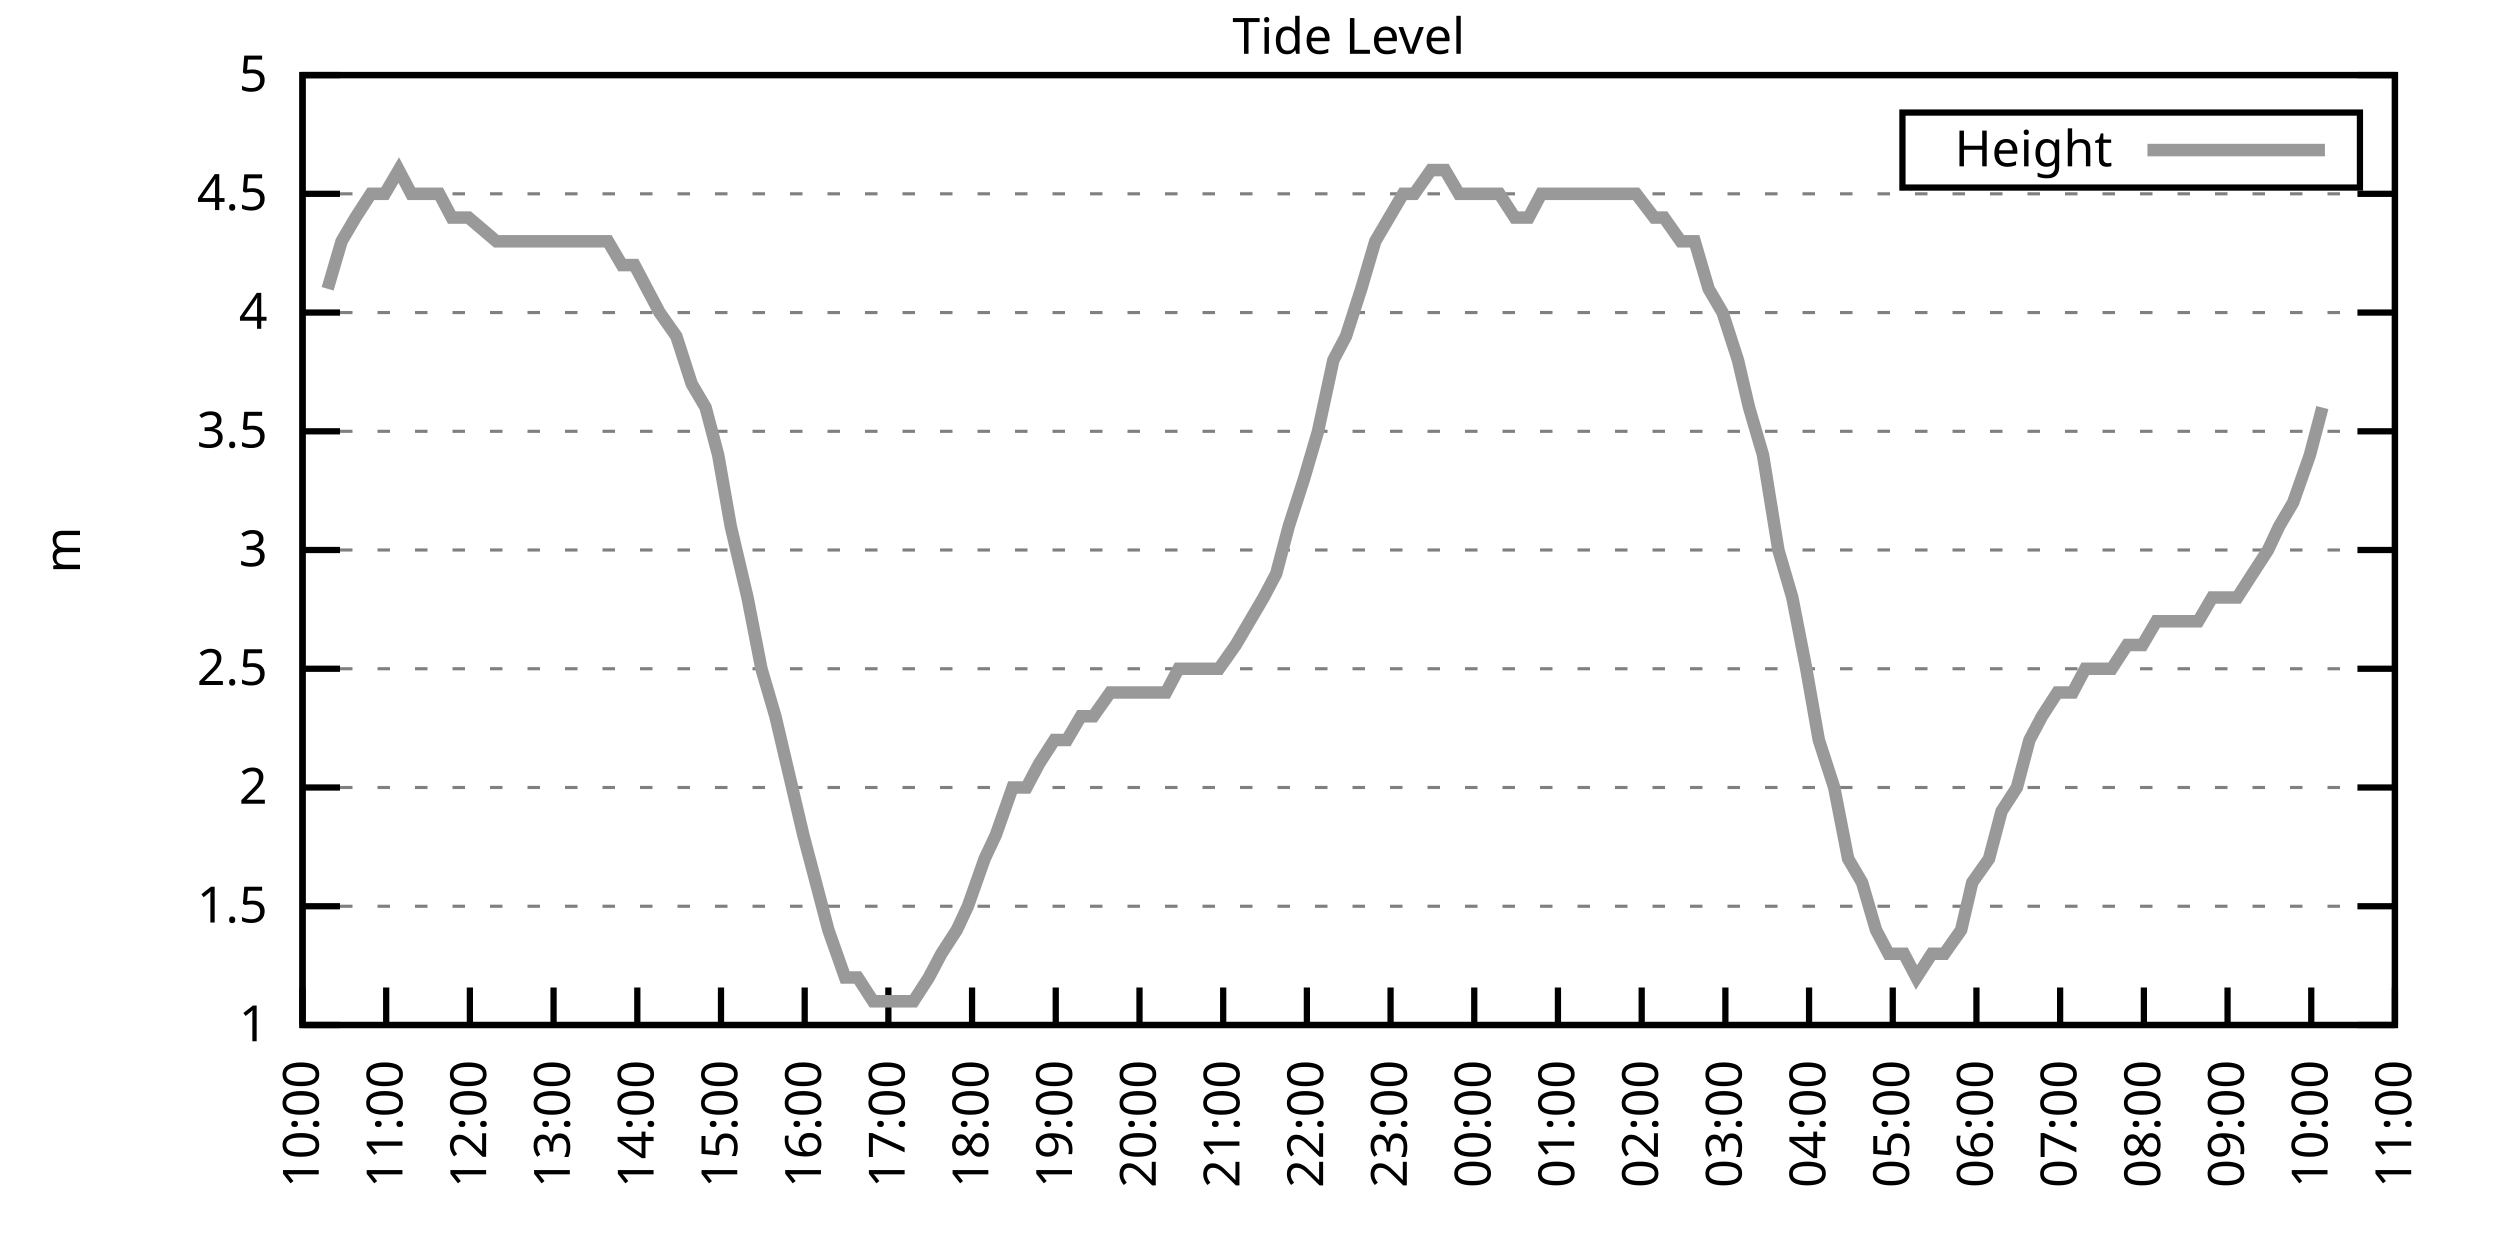
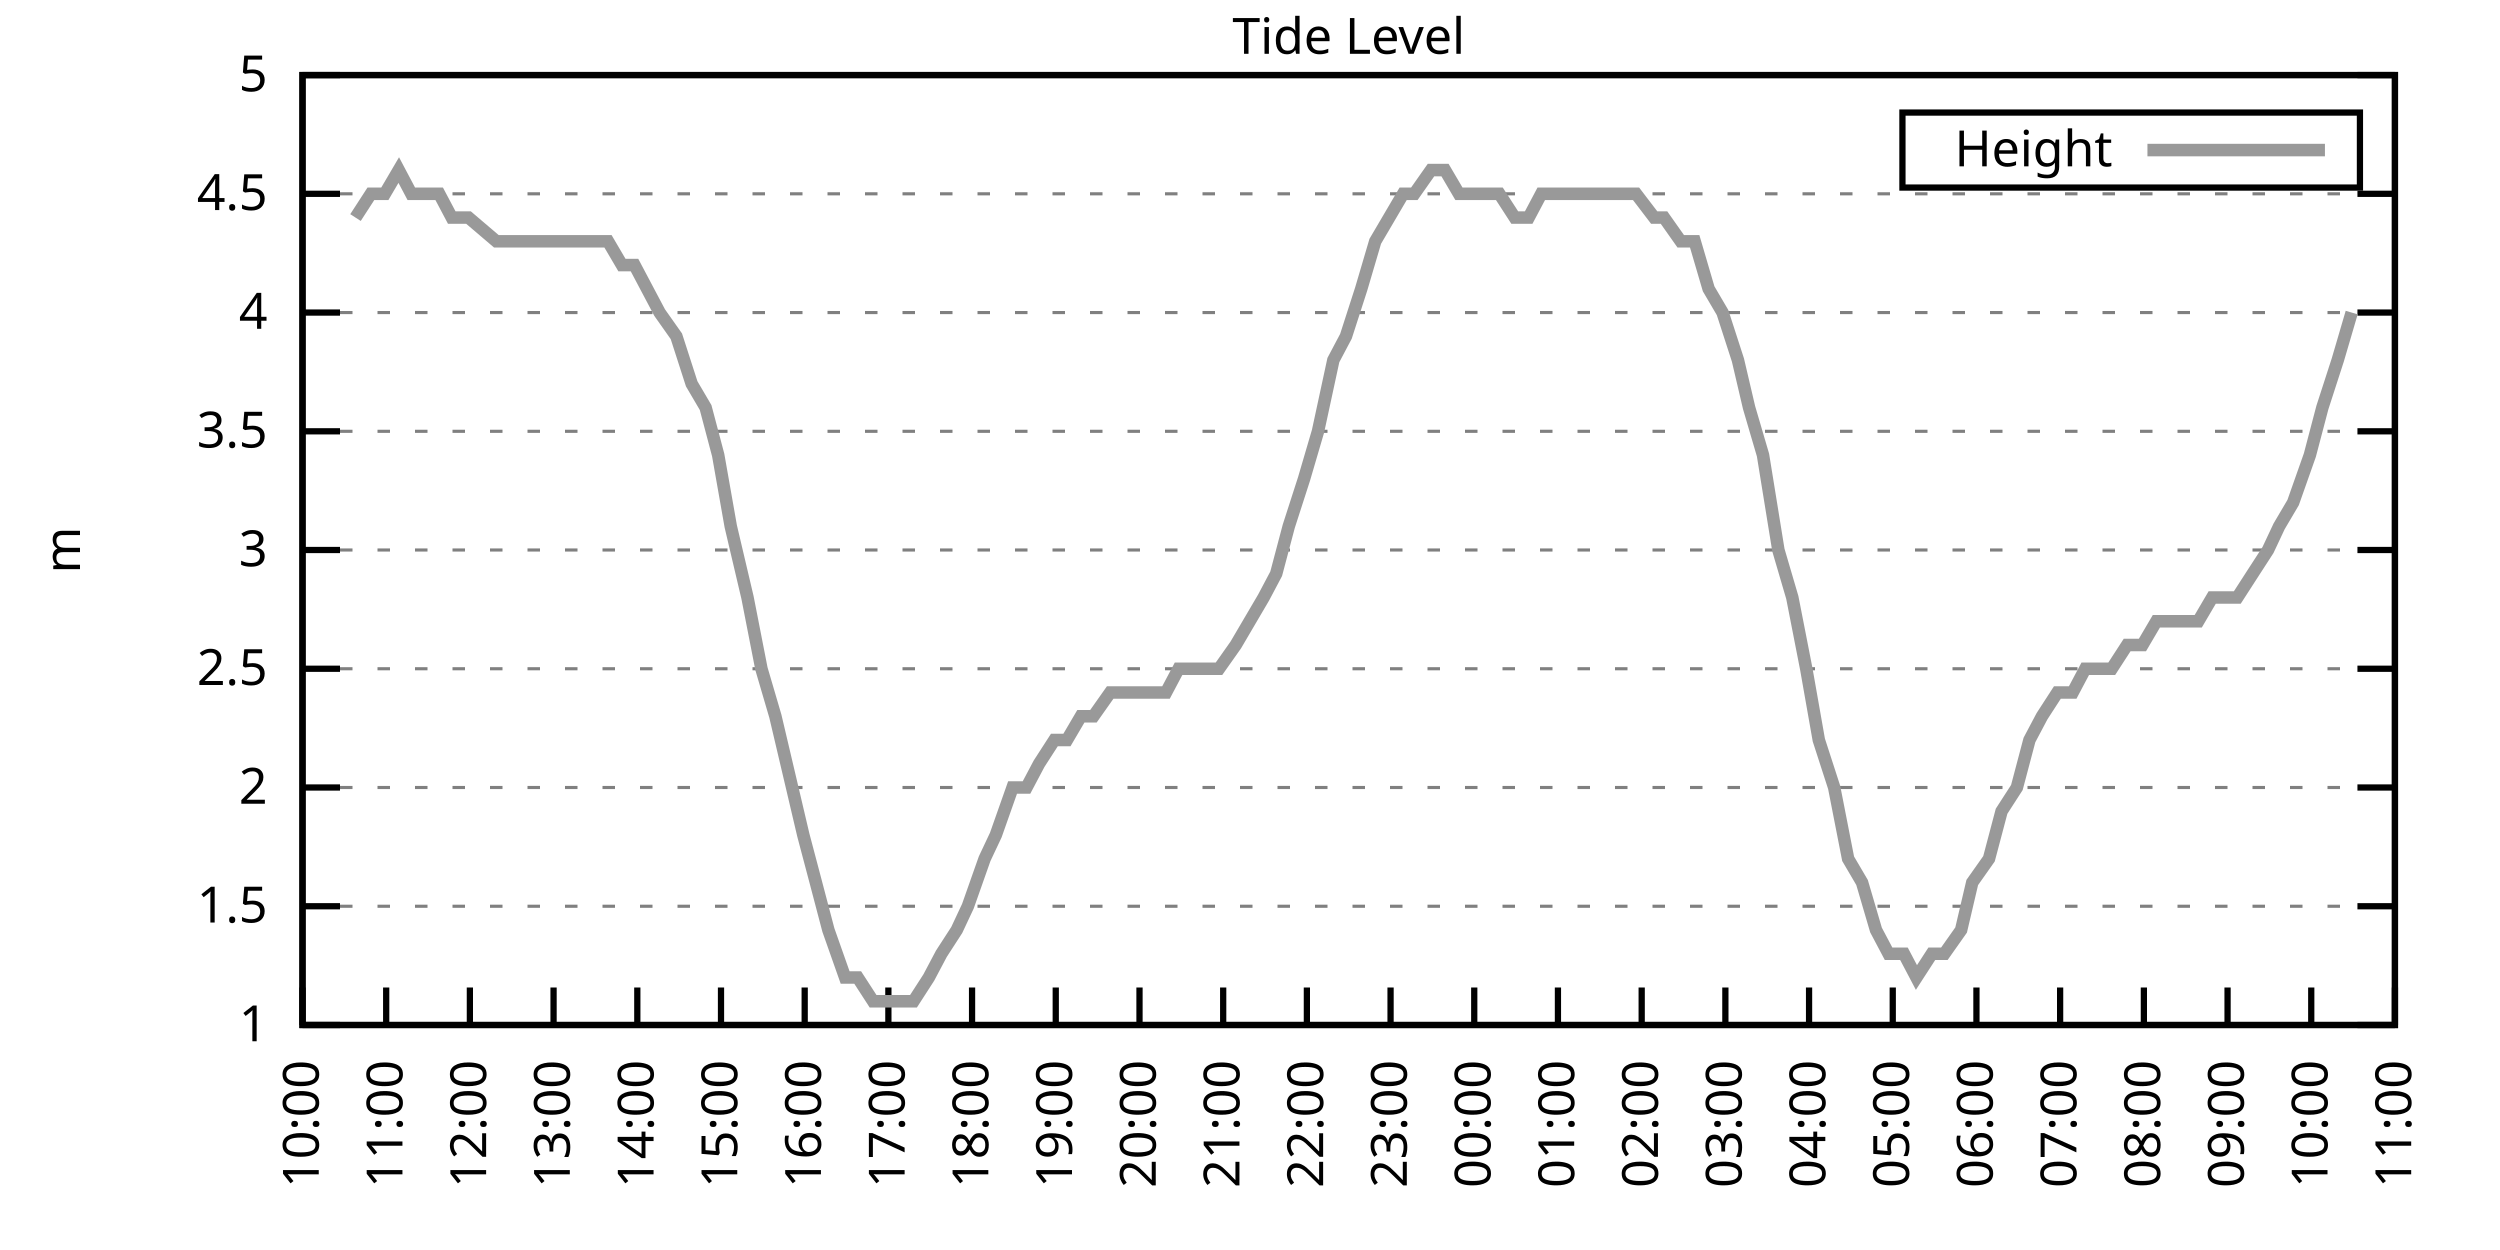
<svg xmlns="http://www.w3.org/2000/svg" xmlns:xlink="http://www.w3.org/1999/xlink" width="400" height="200" viewBox="0 0 400 200">
  <g id="gnuplot_canvas">
    <rect x="0" y="0" width="400" height="200" fill="none" />
    <defs>
      <circle id="gpDot" r="0.5" stroke-width="0.5" stroke="currentColor" />
      <path id="gpPt0" stroke-width="0.333" stroke="currentColor" d="M-1,0 h2 M0,-1 v2" />
      <path id="gpPt1" stroke-width="0.333" stroke="currentColor" d="M-1,-1 L1,1 M1,-1 L-1,1" />
      <path id="gpPt2" stroke-width="0.333" stroke="currentColor" d="M-1,0 L1,0 M0,-1 L0,1 M-1,-1 L1,1 M-1,1 L1,-1" />
      <rect id="gpPt3" stroke-width="0.333" stroke="currentColor" x="-1" y="-1" width="2" height="2" />
      <rect id="gpPt4" stroke-width="0.333" stroke="currentColor" fill="currentColor" x="-1" y="-1" width="2" height="2" />
      <circle id="gpPt5" stroke-width="0.333" stroke="currentColor" cx="0" cy="0" r="1" />
      <use xlink:href="#gpPt5" id="gpPt6" fill="currentColor" stroke="none" />
      <path id="gpPt7" stroke-width="0.333" stroke="currentColor" d="M0,-1.33 L-1.33,0.67 L1.33,0.67 z" />
      <use xlink:href="#gpPt7" id="gpPt8" fill="currentColor" stroke="none" />
      <use xlink:href="#gpPt7" id="gpPt9" stroke="currentColor" transform="rotate(180)" />
      <use xlink:href="#gpPt9" id="gpPt10" fill="currentColor" stroke="none" />
      <use xlink:href="#gpPt3" id="gpPt11" stroke="currentColor" transform="rotate(45)" />
      <use xlink:href="#gpPt11" id="gpPt12" fill="currentColor" stroke="none" />
      <path id="gpPt13" stroke-width="0.333" stroke="currentColor" d="M0,1.330 L1.265,0.411 L0.782,-1.067 L-0.782,-1.076 L-1.265,0.411 z" />
      <use xlink:href="#gpPt13" id="gpPt14" fill="currentColor" stroke="none" />
      <filter id="textbox" filterUnits="objectBoundingBox" x="0" y="0" height="1" width="1">
        <feFlood flood-color="white" flood-opacity="1" result="bgnd" />
        <feComposite in="SourceGraphic" in2="bgnd" operator="atop" />
      </filter>
      <filter id="greybox" filterUnits="objectBoundingBox" x="0" y="0" height="1" width="1">
        <feFlood flood-color="lightgrey" flood-opacity="1" result="grey" />
        <feComposite in="SourceGraphic" in2="grey" operator="atop" />
      </filter>
    </defs>
    <g fill="none" color="white" stroke="currentColor" stroke-width="1.00" stroke-linecap="butt" stroke-linejoin="miter">
</g>
    <g fill="none" color="black" stroke="currentColor" stroke-width="1.00" stroke-linecap="butt" stroke-linejoin="miter">
      <g stroke="none" shape-rendering="crispEdges">
        <polygon fill="rgb(255, 255, 255)" points="48.40,164.00 383.18,164.00 383.18,12.02 48.40,12.02 " />
      </g>
    </g>
    <g fill="none" color="black" stroke="currentColor" stroke-width="1.00" stroke-linecap="butt" stroke-linejoin="miter">
</g>
    <g fill="none" color="black" stroke="black" stroke-width="0.50" stroke-linecap="butt" stroke-linejoin="miter">
</g>
    <g fill="none" color="gray" stroke="currentColor" stroke-width="0.50" stroke-linecap="butt" stroke-linejoin="miter">
      <path stroke="gray" stroke-dasharray="2,4" class="gridline" d="M48.40,164.00 L383.19,164.00  " />
    </g>
    <g fill="none" color="gray" stroke="gray" stroke-width="1.00" stroke-linecap="butt" stroke-linejoin="miter">
</g>
    <g fill="none" color="black" stroke="currentColor" stroke-width="1.00" stroke-linecap="butt" stroke-linejoin="miter">
      <path stroke="black" d="M48.40,164.00 L54.40,164.00 M383.19,164.00 L377.19,164.00  " />
      <g transform="translate(42.80,166.60)" stroke="none" fill="black" font-family="Sans" font-size="8.00" text-anchor="end">
        <text>
          <tspan font-family="Sans"> 1</tspan>
        </text>
      </g>
    </g>
    <g fill="none" color="black" stroke="currentColor" stroke-width="1.00" stroke-linecap="butt" stroke-linejoin="miter">
</g>
    <g fill="none" color="black" stroke="black" stroke-width="0.50" stroke-linecap="butt" stroke-linejoin="miter">
</g>
    <g fill="none" color="gray" stroke="currentColor" stroke-width="0.50" stroke-linecap="butt" stroke-linejoin="miter">
      <path stroke="gray" stroke-dasharray="2,4" class="gridline" d="M48.40,145.00 L383.19,145.00  " />
    </g>
    <g fill="none" color="gray" stroke="gray" stroke-width="1.00" stroke-linecap="butt" stroke-linejoin="miter">
</g>
    <g fill="none" color="black" stroke="currentColor" stroke-width="1.00" stroke-linecap="butt" stroke-linejoin="miter">
      <path stroke="black" d="M48.40,145.00 L54.40,145.00 M383.19,145.00 L377.19,145.00  " />
      <g transform="translate(42.80,147.60)" stroke="none" fill="black" font-family="Sans" font-size="8.00" text-anchor="end">
        <text>
          <tspan font-family="Sans"> 1.5</tspan>
        </text>
      </g>
    </g>
    <g fill="none" color="black" stroke="currentColor" stroke-width="1.00" stroke-linecap="butt" stroke-linejoin="miter">
</g>
    <g fill="none" color="black" stroke="black" stroke-width="0.50" stroke-linecap="butt" stroke-linejoin="miter">
</g>
    <g fill="none" color="gray" stroke="currentColor" stroke-width="0.50" stroke-linecap="butt" stroke-linejoin="miter">
      <path stroke="gray" stroke-dasharray="2,4" class="gridline" d="M48.40,126.00 L383.19,126.00  " />
    </g>
    <g fill="none" color="gray" stroke="gray" stroke-width="1.00" stroke-linecap="butt" stroke-linejoin="miter">
</g>
    <g fill="none" color="black" stroke="currentColor" stroke-width="1.00" stroke-linecap="butt" stroke-linejoin="miter">
      <path stroke="black" d="M48.40,126.00 L54.40,126.00 M383.19,126.00 L377.19,126.00  " />
      <g transform="translate(42.80,128.60)" stroke="none" fill="black" font-family="Sans" font-size="8.00" text-anchor="end">
        <text>
          <tspan font-family="Sans"> 2</tspan>
        </text>
      </g>
    </g>
    <g fill="none" color="black" stroke="currentColor" stroke-width="1.00" stroke-linecap="butt" stroke-linejoin="miter">
</g>
    <g fill="none" color="black" stroke="black" stroke-width="0.50" stroke-linecap="butt" stroke-linejoin="miter">
</g>
    <g fill="none" color="gray" stroke="currentColor" stroke-width="0.50" stroke-linecap="butt" stroke-linejoin="miter">
      <path stroke="gray" stroke-dasharray="2,4" class="gridline" d="M48.40,107.00 L383.19,107.00  " />
    </g>
    <g fill="none" color="gray" stroke="gray" stroke-width="1.00" stroke-linecap="butt" stroke-linejoin="miter">
</g>
    <g fill="none" color="black" stroke="currentColor" stroke-width="1.00" stroke-linecap="butt" stroke-linejoin="miter">
      <path stroke="black" d="M48.40,107.00 L54.40,107.00 M383.19,107.00 L377.19,107.00  " />
      <g transform="translate(42.80,109.60)" stroke="none" fill="black" font-family="Sans" font-size="8.00" text-anchor="end">
        <text>
          <tspan font-family="Sans"> 2.5</tspan>
        </text>
      </g>
    </g>
    <g fill="none" color="black" stroke="currentColor" stroke-width="1.00" stroke-linecap="butt" stroke-linejoin="miter">
</g>
    <g fill="none" color="black" stroke="black" stroke-width="0.50" stroke-linecap="butt" stroke-linejoin="miter">
</g>
    <g fill="none" color="gray" stroke="currentColor" stroke-width="0.50" stroke-linecap="butt" stroke-linejoin="miter">
      <path stroke="gray" stroke-dasharray="2,4" class="gridline" d="M48.40,88.00 L383.19,88.00  " />
    </g>
    <g fill="none" color="gray" stroke="gray" stroke-width="1.00" stroke-linecap="butt" stroke-linejoin="miter">
</g>
    <g fill="none" color="black" stroke="currentColor" stroke-width="1.00" stroke-linecap="butt" stroke-linejoin="miter">
      <path stroke="black" d="M48.40,88.00 L54.40,88.00 M383.19,88.00 L377.19,88.00  " />
      <g transform="translate(42.80,90.60)" stroke="none" fill="black" font-family="Sans" font-size="8.00" text-anchor="end">
        <text>
          <tspan font-family="Sans"> 3</tspan>
        </text>
      </g>
    </g>
    <g fill="none" color="black" stroke="currentColor" stroke-width="1.00" stroke-linecap="butt" stroke-linejoin="miter">
</g>
    <g fill="none" color="black" stroke="black" stroke-width="0.50" stroke-linecap="butt" stroke-linejoin="miter">
</g>
    <g fill="none" color="gray" stroke="currentColor" stroke-width="0.50" stroke-linecap="butt" stroke-linejoin="miter">
      <path stroke="gray" stroke-dasharray="2,4" class="gridline" d="M48.40,69.01 L383.19,69.01  " />
    </g>
    <g fill="none" color="gray" stroke="gray" stroke-width="1.00" stroke-linecap="butt" stroke-linejoin="miter">
</g>
    <g fill="none" color="black" stroke="currentColor" stroke-width="1.00" stroke-linecap="butt" stroke-linejoin="miter">
      <path stroke="black" d="M48.40,69.01 L54.40,69.01 M383.19,69.01 L377.19,69.01  " />
      <g transform="translate(42.80,71.61)" stroke="none" fill="black" font-family="Sans" font-size="8.00" text-anchor="end">
        <text>
          <tspan font-family="Sans"> 3.5</tspan>
        </text>
      </g>
    </g>
    <g fill="none" color="black" stroke="currentColor" stroke-width="1.00" stroke-linecap="butt" stroke-linejoin="miter">
</g>
    <g fill="none" color="black" stroke="black" stroke-width="0.50" stroke-linecap="butt" stroke-linejoin="miter">
</g>
    <g fill="none" color="gray" stroke="currentColor" stroke-width="0.50" stroke-linecap="butt" stroke-linejoin="miter">
      <path stroke="gray" stroke-dasharray="2,4" class="gridline" d="M48.40,50.01 L383.19,50.01  " />
    </g>
    <g fill="none" color="gray" stroke="gray" stroke-width="1.00" stroke-linecap="butt" stroke-linejoin="miter">
</g>
    <g fill="none" color="black" stroke="currentColor" stroke-width="1.00" stroke-linecap="butt" stroke-linejoin="miter">
      <path stroke="black" d="M48.40,50.01 L54.40,50.01 M383.19,50.01 L377.19,50.01  " />
      <g transform="translate(42.80,52.61)" stroke="none" fill="black" font-family="Sans" font-size="8.00" text-anchor="end">
        <text>
          <tspan font-family="Sans"> 4</tspan>
        </text>
      </g>
    </g>
    <g fill="none" color="black" stroke="currentColor" stroke-width="1.00" stroke-linecap="butt" stroke-linejoin="miter">
</g>
    <g fill="none" color="black" stroke="black" stroke-width="0.50" stroke-linecap="butt" stroke-linejoin="miter">
</g>
    <g fill="none" color="gray" stroke="currentColor" stroke-width="0.50" stroke-linecap="butt" stroke-linejoin="miter">
      <path stroke="gray" stroke-dasharray="2,4" class="gridline" d="M48.40,31.01 L383.19,31.01  " />
    </g>
    <g fill="none" color="gray" stroke="gray" stroke-width="1.00" stroke-linecap="butt" stroke-linejoin="miter">
</g>
    <g fill="none" color="black" stroke="currentColor" stroke-width="1.00" stroke-linecap="butt" stroke-linejoin="miter">
      <path stroke="black" d="M48.40,31.01 L54.40,31.01 M383.19,31.01 L377.19,31.01  " />
      <g transform="translate(42.80,33.61)" stroke="none" fill="black" font-family="Sans" font-size="8.00" text-anchor="end">
        <text>
          <tspan font-family="Sans"> 4.5</tspan>
        </text>
      </g>
    </g>
    <g fill="none" color="black" stroke="currentColor" stroke-width="1.00" stroke-linecap="butt" stroke-linejoin="miter">
</g>
    <g fill="none" color="black" stroke="black" stroke-width="0.50" stroke-linecap="butt" stroke-linejoin="miter">
</g>
    <g fill="none" color="gray" stroke="currentColor" stroke-width="0.50" stroke-linecap="butt" stroke-linejoin="miter">
      <path stroke="gray" stroke-dasharray="2,4" class="gridline" d="M48.40,12.01 L383.19,12.01  " />
    </g>
    <g fill="none" color="gray" stroke="gray" stroke-width="1.00" stroke-linecap="butt" stroke-linejoin="miter">
</g>
    <g fill="none" color="black" stroke="currentColor" stroke-width="1.00" stroke-linecap="butt" stroke-linejoin="miter">
      <path stroke="black" d="M48.40,12.01 L54.40,12.01 M383.19,12.01 L377.19,12.01  " />
      <g transform="translate(42.80,14.61)" stroke="none" fill="black" font-family="Sans" font-size="8.00" text-anchor="end">
        <text>
          <tspan font-family="Sans"> 5</tspan>
        </text>
      </g>
    </g>
    <g fill="none" color="black" stroke="currentColor" stroke-width="1.00" stroke-linecap="butt" stroke-linejoin="miter">
      <path stroke="black" d="M48.40,164.00 L48.40,158.00  " />
      <g transform="translate(51.00,169.60) rotate(270.00)" stroke="none" fill="black" font-family="Sans" font-size="8.00" text-anchor="end">
        <text>
          <tspan font-family="Sans">10:00</tspan>
        </text>
      </g>
    </g>
    <g fill="none" color="black" stroke="currentColor" stroke-width="1.00" stroke-linecap="butt" stroke-linejoin="miter">
      <path stroke="black" d="M61.79,164.00 L61.79,158.00  " />
      <g transform="translate(64.39,169.60) rotate(270.00)" stroke="none" fill="black" font-family="Sans" font-size="8.00" text-anchor="end">
        <text>
          <tspan font-family="Sans">11:00</tspan>
        </text>
      </g>
    </g>
    <g fill="none" color="black" stroke="currentColor" stroke-width="1.00" stroke-linecap="butt" stroke-linejoin="miter">
      <path stroke="black" d="M75.18,164.00 L75.18,158.00  " />
      <g transform="translate(77.78,169.60) rotate(270.00)" stroke="none" fill="black" font-family="Sans" font-size="8.00" text-anchor="end">
        <text>
          <tspan font-family="Sans">12:00</tspan>
        </text>
      </g>
    </g>
    <g fill="none" color="black" stroke="currentColor" stroke-width="1.00" stroke-linecap="butt" stroke-linejoin="miter">
      <path stroke="black" d="M88.57,164.00 L88.57,158.00  " />
      <g transform="translate(91.17,169.60) rotate(270.00)" stroke="none" fill="black" font-family="Sans" font-size="8.00" text-anchor="end">
        <text>
          <tspan font-family="Sans">13:00</tspan>
        </text>
      </g>
    </g>
    <g fill="none" color="black" stroke="currentColor" stroke-width="1.00" stroke-linecap="butt" stroke-linejoin="miter">
      <path stroke="black" d="M101.97,164.00 L101.97,158.00  " />
      <g transform="translate(104.57,169.60) rotate(270.00)" stroke="none" fill="black" font-family="Sans" font-size="8.00" text-anchor="end">
        <text>
          <tspan font-family="Sans">14:00</tspan>
        </text>
      </g>
    </g>
    <g fill="none" color="black" stroke="currentColor" stroke-width="1.00" stroke-linecap="butt" stroke-linejoin="miter">
      <path stroke="black" d="M115.36,164.00 L115.36,158.00  " />
      <g transform="translate(117.96,169.60) rotate(270.00)" stroke="none" fill="black" font-family="Sans" font-size="8.00" text-anchor="end">
        <text>
          <tspan font-family="Sans">15:00</tspan>
        </text>
      </g>
    </g>
    <g fill="none" color="black" stroke="currentColor" stroke-width="1.00" stroke-linecap="butt" stroke-linejoin="miter">
      <path stroke="black" d="M128.75,164.00 L128.75,158.00  " />
      <g transform="translate(131.35,169.60) rotate(270.00)" stroke="none" fill="black" font-family="Sans" font-size="8.00" text-anchor="end">
        <text>
          <tspan font-family="Sans">16:00</tspan>
        </text>
      </g>
    </g>
    <g fill="none" color="black" stroke="currentColor" stroke-width="1.00" stroke-linecap="butt" stroke-linejoin="miter">
      <path stroke="black" d="M142.14,164.00 L142.14,158.00  " />
      <g transform="translate(144.74,169.60) rotate(270.00)" stroke="none" fill="black" font-family="Sans" font-size="8.00" text-anchor="end">
        <text>
          <tspan font-family="Sans">17:00</tspan>
        </text>
      </g>
    </g>
    <g fill="none" color="black" stroke="currentColor" stroke-width="1.00" stroke-linecap="butt" stroke-linejoin="miter">
      <path stroke="black" d="M155.53,164.00 L155.53,158.00  " />
      <g transform="translate(158.13,169.60) rotate(270.00)" stroke="none" fill="black" font-family="Sans" font-size="8.00" text-anchor="end">
        <text>
          <tspan font-family="Sans">18:00</tspan>
        </text>
      </g>
    </g>
    <g fill="none" color="black" stroke="currentColor" stroke-width="1.00" stroke-linecap="butt" stroke-linejoin="miter">
      <path stroke="black" d="M168.92,164.00 L168.92,158.00  " />
      <g transform="translate(171.52,169.60) rotate(270.00)" stroke="none" fill="black" font-family="Sans" font-size="8.00" text-anchor="end">
        <text>
          <tspan font-family="Sans">19:00</tspan>
        </text>
      </g>
    </g>
    <g fill="none" color="black" stroke="currentColor" stroke-width="1.00" stroke-linecap="butt" stroke-linejoin="miter">
      <path stroke="black" d="M182.32,164.00 L182.32,158.00  " />
      <g transform="translate(184.92,169.60) rotate(270.00)" stroke="none" fill="black" font-family="Sans" font-size="8.00" text-anchor="end">
        <text>
          <tspan font-family="Sans">20:00</tspan>
        </text>
      </g>
    </g>
    <g fill="none" color="black" stroke="currentColor" stroke-width="1.00" stroke-linecap="butt" stroke-linejoin="miter">
      <path stroke="black" d="M195.71,164.00 L195.71,158.00  " />
      <g transform="translate(198.31,169.60) rotate(270.00)" stroke="none" fill="black" font-family="Sans" font-size="8.00" text-anchor="end">
        <text>
          <tspan font-family="Sans">21:00</tspan>
        </text>
      </g>
    </g>
    <g fill="none" color="black" stroke="currentColor" stroke-width="1.00" stroke-linecap="butt" stroke-linejoin="miter">
      <path stroke="black" d="M209.10,164.00 L209.10,158.00  " />
      <g transform="translate(211.70,169.60) rotate(270.00)" stroke="none" fill="black" font-family="Sans" font-size="8.00" text-anchor="end">
        <text>
          <tspan font-family="Sans">22:00</tspan>
        </text>
      </g>
    </g>
    <g fill="none" color="black" stroke="currentColor" stroke-width="1.00" stroke-linecap="butt" stroke-linejoin="miter">
      <path stroke="black" d="M222.49,164.00 L222.49,158.00  " />
      <g transform="translate(225.09,169.60) rotate(270.00)" stroke="none" fill="black" font-family="Sans" font-size="8.00" text-anchor="end">
        <text>
          <tspan font-family="Sans">23:00</tspan>
        </text>
      </g>
    </g>
    <g fill="none" color="black" stroke="currentColor" stroke-width="1.00" stroke-linecap="butt" stroke-linejoin="miter">
      <path stroke="black" d="M235.88,164.00 L235.88,158.00  " />
      <g transform="translate(238.48,169.60) rotate(270.00)" stroke="none" fill="black" font-family="Sans" font-size="8.00" text-anchor="end">
        <text>
          <tspan font-family="Sans">00:00</tspan>
        </text>
      </g>
    </g>
    <g fill="none" color="black" stroke="currentColor" stroke-width="1.00" stroke-linecap="butt" stroke-linejoin="miter">
      <path stroke="black" d="M249.27,164.00 L249.27,158.00  " />
      <g transform="translate(251.87,169.60) rotate(270.00)" stroke="none" fill="black" font-family="Sans" font-size="8.00" text-anchor="end">
        <text>
          <tspan font-family="Sans">01:00</tspan>
        </text>
      </g>
    </g>
    <g fill="none" color="black" stroke="currentColor" stroke-width="1.00" stroke-linecap="butt" stroke-linejoin="miter">
      <path stroke="black" d="M262.67,164.00 L262.67,158.00  " />
      <g transform="translate(265.27,169.60) rotate(270.00)" stroke="none" fill="black" font-family="Sans" font-size="8.00" text-anchor="end">
        <text>
          <tspan font-family="Sans">02:00</tspan>
        </text>
      </g>
    </g>
    <g fill="none" color="black" stroke="currentColor" stroke-width="1.00" stroke-linecap="butt" stroke-linejoin="miter">
      <path stroke="black" d="M276.06,164.00 L276.06,158.00  " />
      <g transform="translate(278.66,169.60) rotate(270.00)" stroke="none" fill="black" font-family="Sans" font-size="8.00" text-anchor="end">
        <text>
          <tspan font-family="Sans">03:00</tspan>
        </text>
      </g>
    </g>
    <g fill="none" color="black" stroke="currentColor" stroke-width="1.00" stroke-linecap="butt" stroke-linejoin="miter">
      <path stroke="black" d="M289.45,164.00 L289.45,158.00  " />
      <g transform="translate(292.05,169.60) rotate(270.00)" stroke="none" fill="black" font-family="Sans" font-size="8.00" text-anchor="end">
        <text>
          <tspan font-family="Sans">04:00</tspan>
        </text>
      </g>
    </g>
    <g fill="none" color="black" stroke="currentColor" stroke-width="1.00" stroke-linecap="butt" stroke-linejoin="miter">
      <path stroke="black" d="M302.84,164.00 L302.84,158.00  " />
      <g transform="translate(305.44,169.60) rotate(270.00)" stroke="none" fill="black" font-family="Sans" font-size="8.00" text-anchor="end">
        <text>
          <tspan font-family="Sans">05:00</tspan>
        </text>
      </g>
    </g>
    <g fill="none" color="black" stroke="currentColor" stroke-width="1.00" stroke-linecap="butt" stroke-linejoin="miter">
      <path stroke="black" d="M316.23,164.00 L316.23,158.00  " />
      <g transform="translate(318.83,169.60) rotate(270.00)" stroke="none" fill="black" font-family="Sans" font-size="8.00" text-anchor="end">
        <text>
          <tspan font-family="Sans">06:00</tspan>
        </text>
      </g>
    </g>
    <g fill="none" color="black" stroke="currentColor" stroke-width="1.00" stroke-linecap="butt" stroke-linejoin="miter">
      <path stroke="black" d="M329.62,164.00 L329.62,158.00  " />
      <g transform="translate(332.22,169.60) rotate(270.00)" stroke="none" fill="black" font-family="Sans" font-size="8.00" text-anchor="end">
        <text>
          <tspan font-family="Sans">07:00</tspan>
        </text>
      </g>
    </g>
    <g fill="none" color="black" stroke="currentColor" stroke-width="1.00" stroke-linecap="butt" stroke-linejoin="miter">
      <path stroke="black" d="M343.02,164.00 L343.02,158.00  " />
      <g transform="translate(345.62,169.60) rotate(270.00)" stroke="none" fill="black" font-family="Sans" font-size="8.00" text-anchor="end">
        <text>
          <tspan font-family="Sans">08:00</tspan>
        </text>
      </g>
    </g>
    <g fill="none" color="black" stroke="currentColor" stroke-width="1.00" stroke-linecap="butt" stroke-linejoin="miter">
      <path stroke="black" d="M356.41,164.00 L356.41,158.00  " />
      <g transform="translate(359.01,169.60) rotate(270.00)" stroke="none" fill="black" font-family="Sans" font-size="8.00" text-anchor="end">
        <text>
          <tspan font-family="Sans">09:00</tspan>
        </text>
      </g>
    </g>
    <g fill="none" color="black" stroke="currentColor" stroke-width="1.00" stroke-linecap="butt" stroke-linejoin="miter">
      <path stroke="black" d="M369.80,164.00 L369.80,158.00  " />
      <g transform="translate(372.40,169.60) rotate(270.00)" stroke="none" fill="black" font-family="Sans" font-size="8.00" text-anchor="end">
        <text>
          <tspan font-family="Sans">10:00</tspan>
        </text>
      </g>
    </g>
    <g fill="none" color="black" stroke="currentColor" stroke-width="1.00" stroke-linecap="butt" stroke-linejoin="miter">
      <path stroke="black" d="M383.19,164.00 L383.19,158.00  " />
      <g transform="translate(385.79,169.60) rotate(270.00)" stroke="none" fill="black" font-family="Sans" font-size="8.00" text-anchor="end">
        <text>
          <tspan font-family="Sans">11:00</tspan>
        </text>
      </g>
    </g>
    <g fill="none" color="black" stroke="currentColor" stroke-width="1.00" stroke-linecap="butt" stroke-linejoin="miter">
</g>
    <g fill="none" color="black" stroke="currentColor" stroke-width="1.00" stroke-linecap="butt" stroke-linejoin="miter">
      <path stroke="black" d="M48.40,12.01 L48.40,164.00 L383.19,164.00 L383.19,12.01 L48.40,12.01 Z  " />
    </g>
    <g fill="none" color="black" stroke="currentColor" stroke-width="1.00" stroke-linecap="butt" stroke-linejoin="miter">
</g>
    <g fill="none" color="black" stroke="currentColor" stroke-width="1.00" stroke-linecap="butt" stroke-linejoin="miter">
      <path stroke="black" d="M304.39,30.01 L304.39,18.01 L377.59,18.01 L377.59,30.01 L304.39,30.01 Z  " />
    </g>
    <g id="Tide_level_plot_1">
      <g fill="none" color="white" stroke="black" stroke-width="2.00" stroke-linecap="butt" stroke-linejoin="miter">
</g>
      <g fill="none" color="black" stroke="currentColor" stroke-width="2.00" stroke-linecap="butt" stroke-linejoin="miter">
        <g transform="translate(337.99,26.61)" stroke="none" fill="black" font-family="Sans" font-size="8.00" text-anchor="end">
          <text>
            <tspan font-family="Sans">Height</tspan>
          </text>
        </g>
      </g>
      <g fill="none" color="black" stroke="currentColor" stroke-width="2.00" stroke-linecap="butt" stroke-linejoin="miter">
-         <path stroke="rgb(153, 153, 153)" d="M343.59,24.01 L371.99,24.01 M52.42,46.21 L54.65,38.61 L56.88,34.81 L59.34,31.01 L61.57,31.01 L63.80,27.21   L65.81,31.01 L68.26,31.01 L70.27,31.01 L72.28,34.81 L74.96,34.81 L79.42,38.61 L81.43,38.61 L83.44,38.61   L85.67,38.61 L87.68,38.61 L90.58,38.61 L92.82,38.61 L94.82,38.61 L97.28,38.61 L99.51,42.41 L101.52,42.41   L103.53,46.21 L105.54,50.01 L108.22,53.81 L110.67,61.41 L112.90,65.21 L114.91,72.81 L116.92,84.21 L119.60,95.60   L121.83,107.00 L124.06,114.60 L125.85,122.20 L128.53,133.60 L130.54,141.20 L132.54,148.80 L135.22,156.40 L137.23,156.40   L139.69,160.20 L141.69,160.20 L143.93,160.20 L146.16,160.20 L148.61,156.40 L150.62,152.60 L153.08,148.80 L154.86,145.00   L157.54,137.40 L159.33,133.60 L162.01,126.00 L164.24,126.00 L166.25,122.20 L168.70,118.40 L170.71,118.40 L172.94,114.60   L174.95,114.60 L177.63,110.80 L179.86,110.80 L182.09,110.80 L184.32,110.80 L186.56,110.80 L188.57,107.00 L191.02,107.00   L193.25,107.00 L195.04,107.00 L197.72,103.20 L199.95,99.40 L202.18,95.60 L204.19,91.80 L206.20,84.21 L208.65,76.61   L210.88,69.01 L213.34,57.61 L215.35,53.81 L217.80,46.21 L220.04,38.61 L222.27,34.81 L224.50,31.01 L226.29,31.01   L228.96,27.21 L231.20,27.21 L233.43,31.01 L235.66,31.01 L237.67,31.01 L239.90,31.01 L242.36,34.81 L244.59,34.81   L246.60,31.01 L249.05,31.01 L250.61,31.01 L253.29,31.01 L255.30,31.01 L257.53,31.01 L261.77,31.01 L264.67,34.81   L266.24,34.81 L268.92,38.61 L271.15,38.61 L273.38,46.21 L275.61,50.01 L278.07,57.61 L279.85,65.21 L282.08,72.81   L284.54,88.00 L286.77,95.60 L289.00,107.00 L291.01,118.40 L293.47,126.00 L295.70,137.40 L297.93,141.20 L300.16,148.80   L302.17,152.60 L304.63,152.60 L306.63,156.40 L309.09,152.60 L311.10,152.60 L313.78,148.80 L315.56,141.20 L318.24,137.40   L320.25,129.80 L322.70,126.00 L324.71,118.40 L326.72,114.60 L329.18,110.80 L331.63,110.80 L333.64,107.00 L335.87,107.00   L337.88,107.00 L340.34,103.20 L342.79,103.20 L345.02,99.40 L346.81,99.40 L349.49,99.40 L351.72,99.40 L353.95,95.60   L355.74,95.60 L357.97,95.60 L360.42,91.80 L362.88,88.00 L364.66,84.21 L366.90,80.41 L369.58,72.81 L371.58,65.21    " />
+         <path stroke="rgb(153, 153, 153)" d="M343.59,24.01 L371.99,24.01 M56.88,34.81 L59.34,31.01 L61.57,31.01 L63.80,27.21 L65.81,31.01 L68.26,31.01   L70.27,31.01 L72.28,34.81 L74.96,34.81 L79.42,38.61 L81.43,38.61 L83.44,38.61 L85.67,38.61 L87.68,38.61   L90.58,38.61 L92.82,38.61 L94.82,38.61 L97.28,38.61 L99.51,42.41 L101.52,42.41 L103.53,46.21 L105.54,50.01   L108.22,53.81 L110.67,61.41 L112.90,65.21 L114.91,72.81 L116.92,84.21 L119.60,95.60 L121.83,107.00 L124.06,114.60   L125.85,122.20 L128.53,133.60 L130.54,141.20 L132.54,148.80 L135.22,156.40 L137.23,156.40 L139.69,160.20 L141.69,160.20   L143.93,160.20 L146.16,160.20 L148.61,156.40 L150.62,152.60 L153.08,148.80 L154.86,145.00 L157.54,137.40 L159.33,133.60   L162.01,126.00 L164.24,126.00 L166.25,122.20 L168.70,118.40 L170.71,118.40 L172.94,114.60 L174.95,114.60 L177.63,110.80   L179.86,110.80 L182.09,110.80 L184.32,110.80 L186.56,110.80 L188.57,107.00 L191.02,107.00 L193.25,107.00 L195.04,107.00   L197.72,103.20 L199.95,99.40 L202.18,95.60 L204.19,91.80 L206.20,84.21 L208.65,76.61 L210.88,69.01 L213.34,57.61   L215.35,53.81 L217.80,46.21 L220.04,38.61 L222.27,34.81 L224.50,31.01 L226.29,31.01 L228.96,27.21 L231.20,27.21   L233.43,31.01 L235.66,31.01 L237.67,31.01 L239.90,31.01 L242.36,34.81 L244.59,34.81 L246.60,31.01 L249.05,31.01   L250.61,31.01 L253.29,31.01 L255.30,31.01 L257.53,31.01 L261.77,31.01 L264.67,34.81 L266.24,34.81 L268.92,38.61   L271.15,38.61 L273.38,46.21 L275.61,50.01 L278.07,57.61 L279.85,65.21 L282.08,72.81 L284.54,88.00 L286.77,95.60   L289.00,107.00 L291.01,118.40 L293.47,126.00 L295.70,137.40 L297.93,141.20 L300.16,148.80 L302.17,152.60 L304.63,152.60   L306.63,156.40 L309.09,152.60 L311.10,152.60 L313.78,148.80 L315.56,141.20 L318.24,137.40 L320.25,129.80 L322.70,126.00   L324.71,118.40 L326.72,114.60 L329.18,110.80 L331.63,110.80 L333.64,107.00 L335.87,107.00 L337.88,107.00 L340.34,103.20   L342.79,103.20 L345.02,99.40 L346.81,99.40 L349.49,99.40 L351.72,99.40 L353.95,95.60 L355.74,95.60 L357.97,95.60   L360.42,91.80 L362.88,88.00 L364.66,84.21 L366.90,80.41 L369.58,72.81 L371.58,65.21 L374.04,57.61 L376.27,50.01    " />
      </g>
    </g>
    <g fill="none" color="black" stroke="currentColor" stroke-width="2.00" stroke-linecap="butt" stroke-linejoin="miter">
</g>
    <g fill="none" color="black" stroke="black" stroke-width="1.00" stroke-linecap="butt" stroke-linejoin="miter">
</g>
    <g fill="none" color="black" stroke="currentColor" stroke-width="1.00" stroke-linecap="butt" stroke-linejoin="miter">
      <path stroke="black" d="M48.40,12.01 L48.40,164.00 L383.19,164.00 L383.19,12.01 L48.40,12.01 Z  " />
      <g transform="translate(12.80,88.01) rotate(270.00)" stroke="none" fill="black" font-family="Sans" font-size="8.00" text-anchor="middle">
        <text>
          <tspan font-family="Sans">m</tspan>
        </text>
      </g>
    </g>
    <g fill="none" color="black" stroke="currentColor" stroke-width="1.00" stroke-linecap="butt" stroke-linejoin="miter">
</g>
    <g fill="none" color="black" stroke="currentColor" stroke-width="1.00" stroke-linecap="butt" stroke-linejoin="miter">
      <g transform="translate(215.79,8.61)" stroke="none" fill="black" font-family="Sans" font-size="8.00" text-anchor="middle">
        <text>
          <tspan font-family="Sans">Tide Level</tspan>
        </text>
      </g>
    </g>
    <g fill="none" color="black" stroke="currentColor" stroke-width="1.00" stroke-linecap="butt" stroke-linejoin="miter">
</g>
  </g>
</svg>
